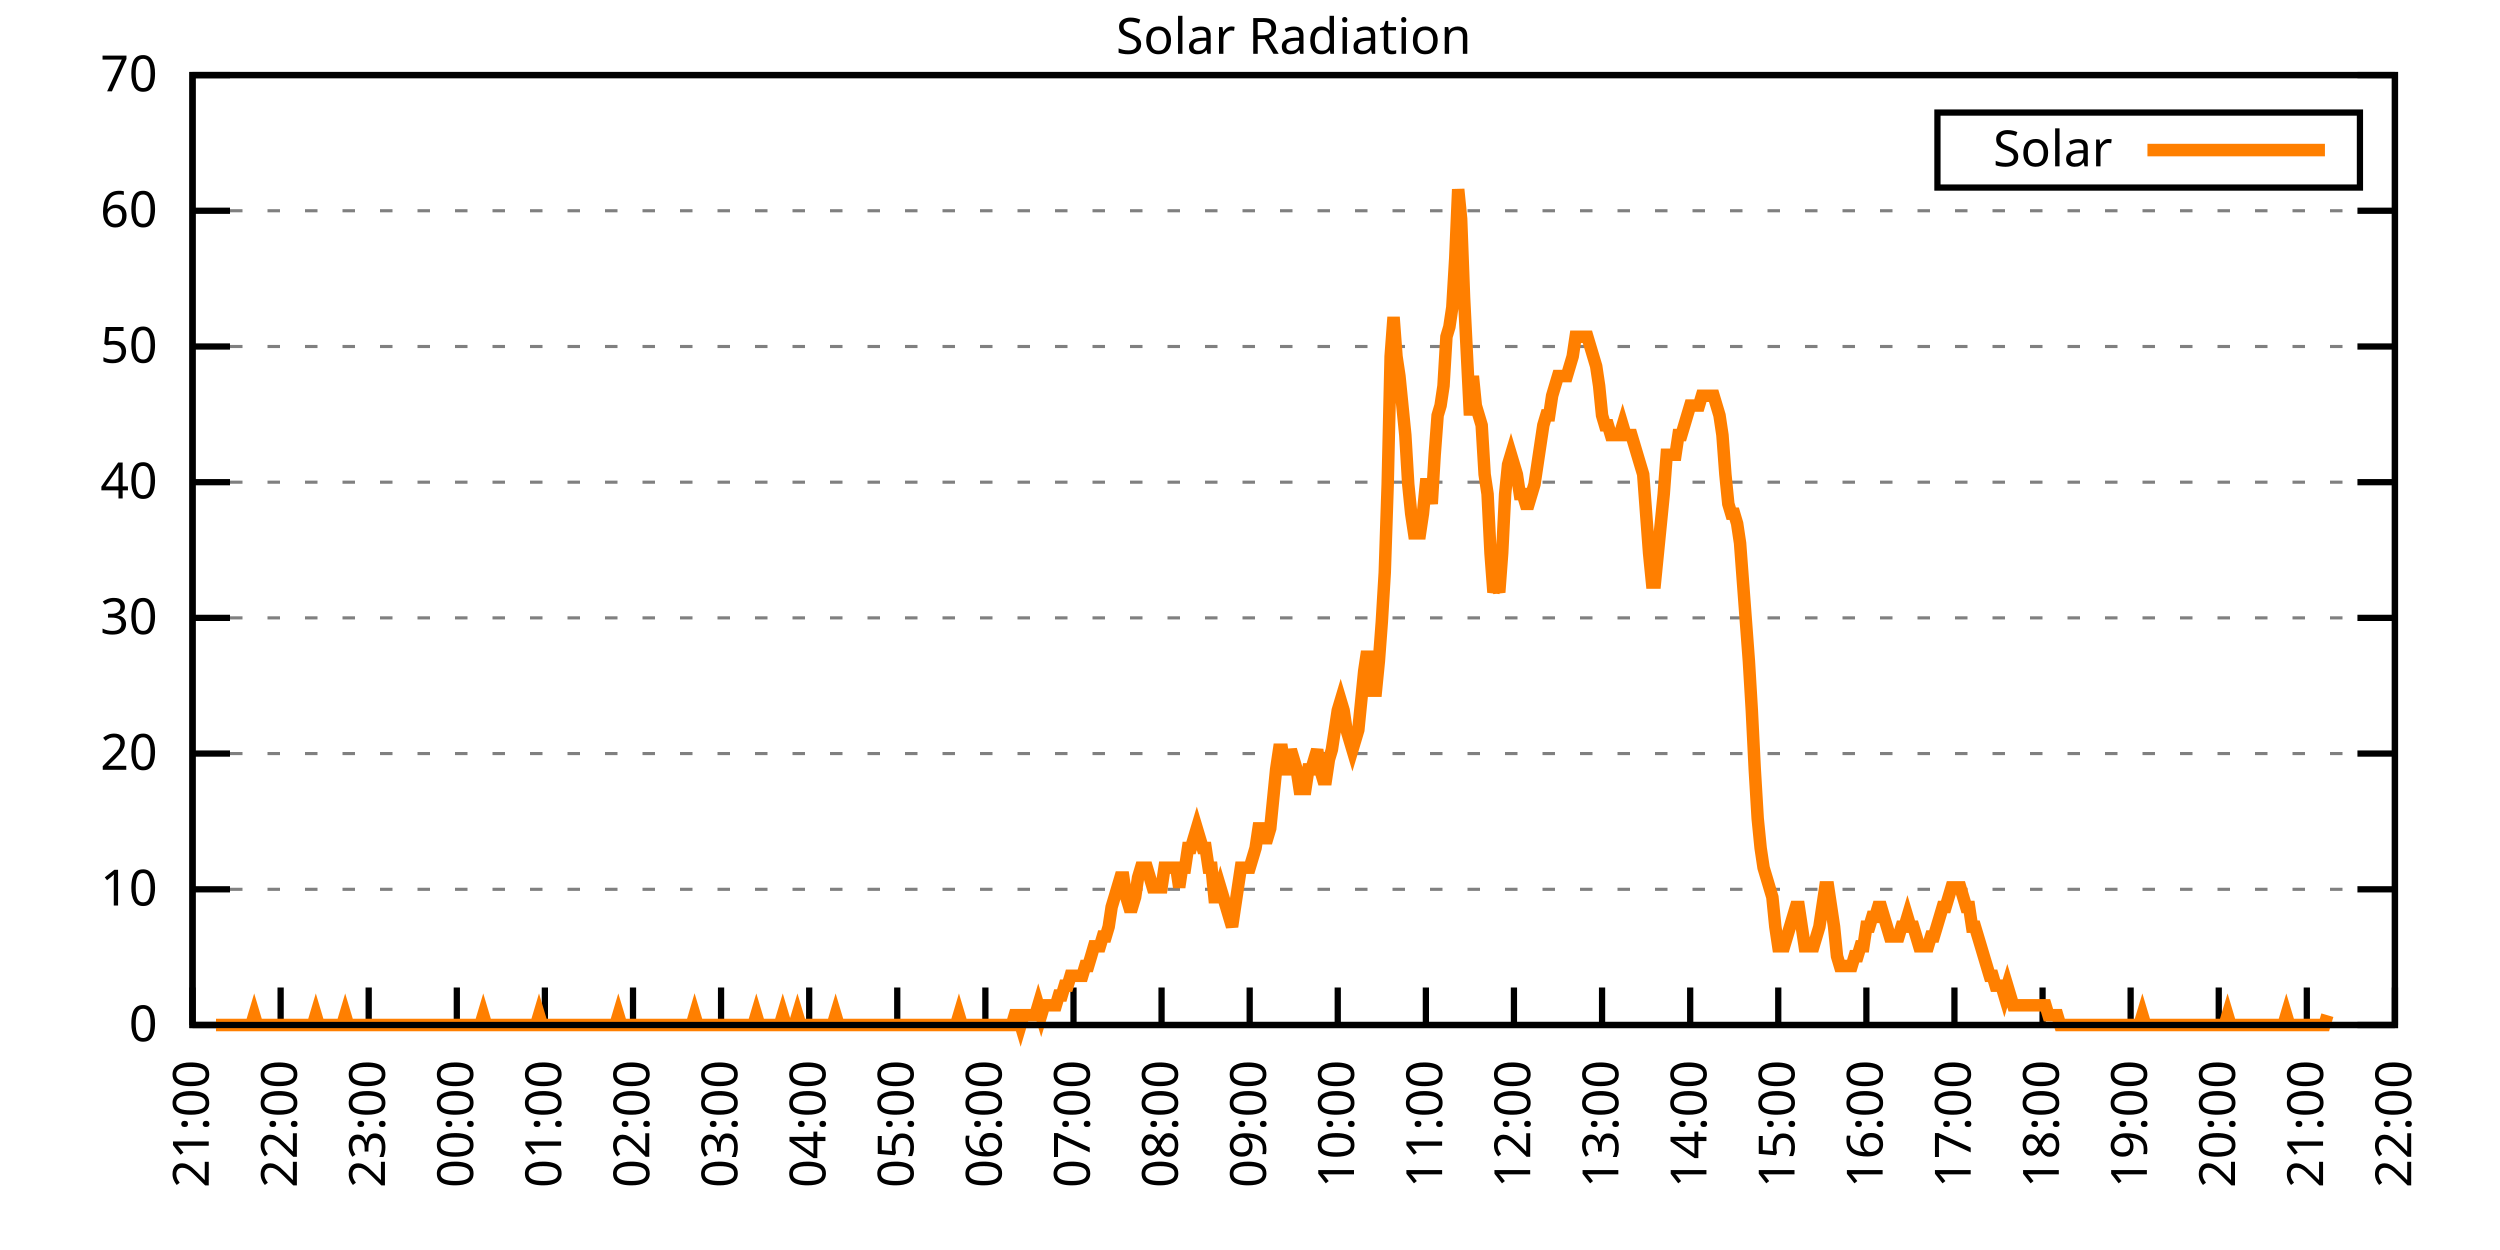
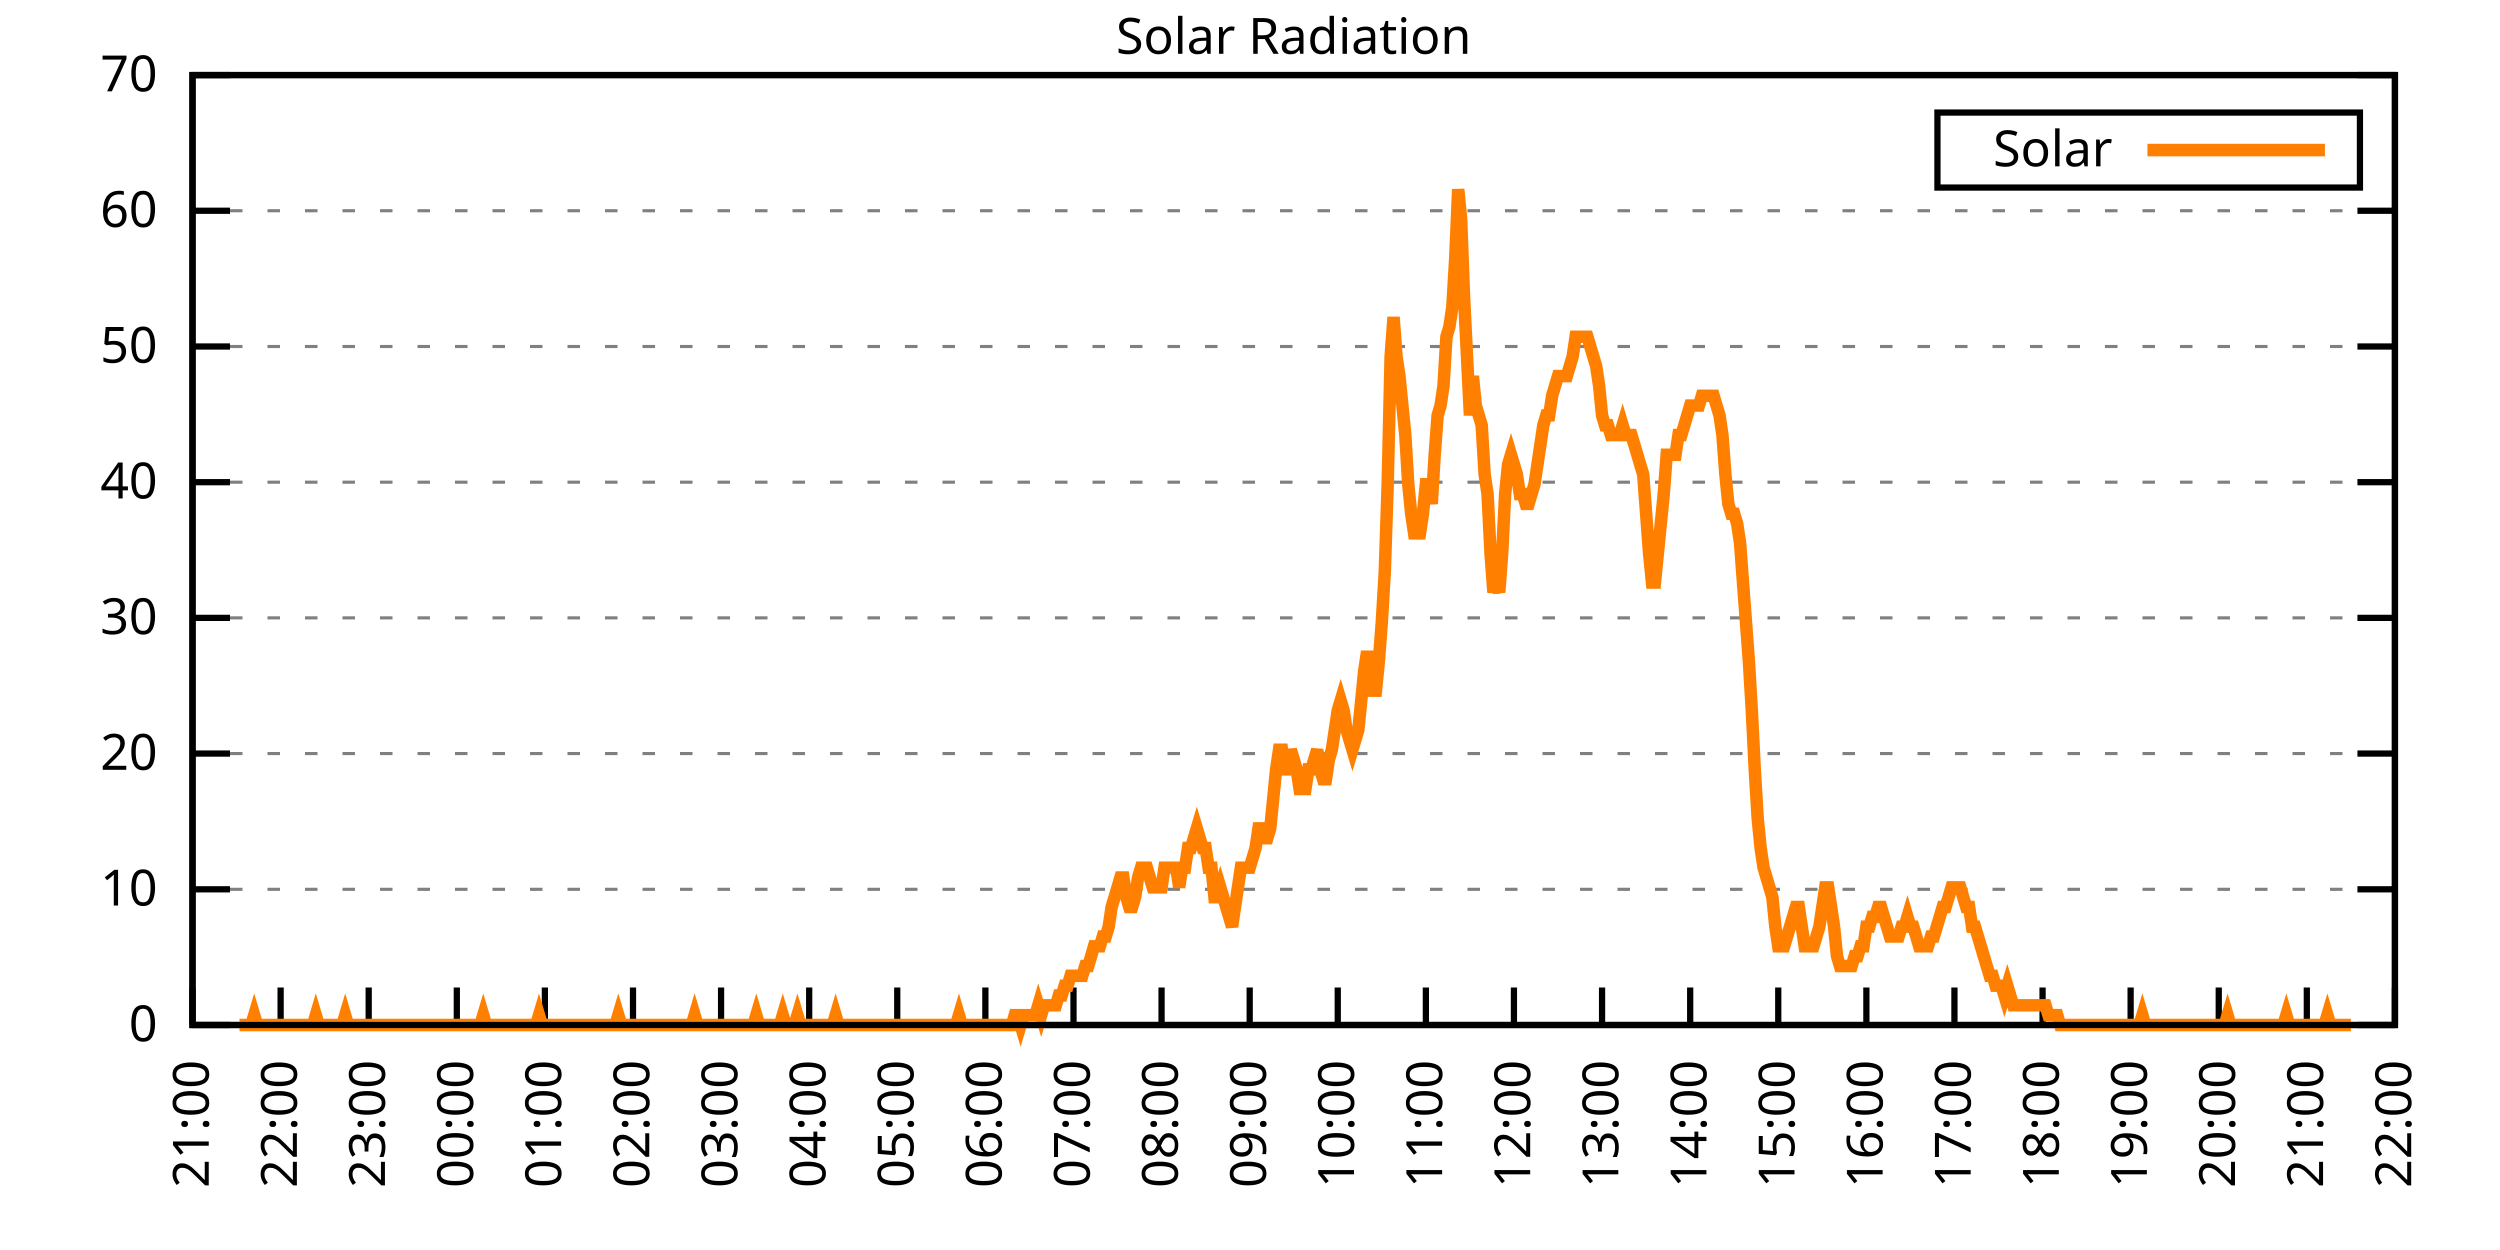
<svg xmlns="http://www.w3.org/2000/svg" xmlns:xlink="http://www.w3.org/1999/xlink" width="400" height="200" viewBox="0 0 400 200">
  <g id="gnuplot_canvas">
    <rect x="0" y="0" width="400" height="200" fill="none" />
    <defs>
      <circle id="gpDot" r="0.5" stroke-width="0.5" stroke="currentColor" />
      <path id="gpPt0" stroke-width="0.333" stroke="currentColor" d="M-1,0 h2 M0,-1 v2" />
      <path id="gpPt1" stroke-width="0.333" stroke="currentColor" d="M-1,-1 L1,1 M1,-1 L-1,1" />
      <path id="gpPt2" stroke-width="0.333" stroke="currentColor" d="M-1,0 L1,0 M0,-1 L0,1 M-1,-1 L1,1 M-1,1 L1,-1" />
      <rect id="gpPt3" stroke-width="0.333" stroke="currentColor" x="-1" y="-1" width="2" height="2" />
      <rect id="gpPt4" stroke-width="0.333" stroke="currentColor" fill="currentColor" x="-1" y="-1" width="2" height="2" />
      <circle id="gpPt5" stroke-width="0.333" stroke="currentColor" cx="0" cy="0" r="1" />
      <use xlink:href="#gpPt5" id="gpPt6" fill="currentColor" stroke="none" />
      <path id="gpPt7" stroke-width="0.333" stroke="currentColor" d="M0,-1.33 L-1.33,0.67 L1.33,0.67 z" />
      <use xlink:href="#gpPt7" id="gpPt8" fill="currentColor" stroke="none" />
      <use xlink:href="#gpPt7" id="gpPt9" stroke="currentColor" transform="rotate(180)" />
      <use xlink:href="#gpPt9" id="gpPt10" fill="currentColor" stroke="none" />
      <use xlink:href="#gpPt3" id="gpPt11" stroke="currentColor" transform="rotate(45)" />
      <use xlink:href="#gpPt11" id="gpPt12" fill="currentColor" stroke="none" />
      <path id="gpPt13" stroke-width="0.333" stroke="currentColor" d="M0,1.330 L1.265,0.411 L0.782,-1.067 L-0.782,-1.076 L-1.265,0.411 z" />
      <use xlink:href="#gpPt13" id="gpPt14" fill="currentColor" stroke="none" />
      <filter id="textbox" filterUnits="objectBoundingBox" x="0" y="0" height="1" width="1">
        <feFlood flood-color="white" flood-opacity="1" result="bgnd" />
        <feComposite in="SourceGraphic" in2="bgnd" operator="atop" />
      </filter>
      <filter id="greybox" filterUnits="objectBoundingBox" x="0" y="0" height="1" width="1">
        <feFlood flood-color="lightgrey" flood-opacity="1" result="grey" />
        <feComposite in="SourceGraphic" in2="grey" operator="atop" />
      </filter>
    </defs>
    <g fill="none" color="white" stroke="currentColor" stroke-width="1.00" stroke-linecap="butt" stroke-linejoin="miter">
</g>
    <g fill="none" color="black" stroke="currentColor" stroke-width="1.00" stroke-linecap="butt" stroke-linejoin="miter">
      <g stroke="none" shape-rendering="crispEdges">
        <polygon fill="rgb(255, 255, 255)" points="30.80,164.00 383.18,164.00 383.18,12.02 30.80,12.02 " />
      </g>
    </g>
    <g fill="none" color="black" stroke="currentColor" stroke-width="1.00" stroke-linecap="butt" stroke-linejoin="miter">
</g>
    <g fill="none" color="black" stroke="black" stroke-width="0.50" stroke-linecap="butt" stroke-linejoin="miter">
</g>
    <g fill="none" color="gray" stroke="currentColor" stroke-width="0.50" stroke-linecap="butt" stroke-linejoin="miter">
      <path stroke="gray" stroke-dasharray="2,4" class="gridline" d="M30.80,164.00 L383.19,164.00  " />
    </g>
    <g fill="none" color="gray" stroke="gray" stroke-width="1.00" stroke-linecap="butt" stroke-linejoin="miter">
</g>
    <g fill="none" color="black" stroke="currentColor" stroke-width="1.00" stroke-linecap="butt" stroke-linejoin="miter">
      <path stroke="black" d="M30.80,164.00 L36.80,164.00 M383.19,164.00 L377.19,164.00  " />
      <g transform="translate(25.20,166.60)" stroke="none" fill="black" font-family="Sans" font-size="8.00" text-anchor="end">
        <text>
          <tspan font-family="Sans"> 0</tspan>
        </text>
      </g>
    </g>
    <g fill="none" color="black" stroke="currentColor" stroke-width="1.00" stroke-linecap="butt" stroke-linejoin="miter">
</g>
    <g fill="none" color="black" stroke="black" stroke-width="0.50" stroke-linecap="butt" stroke-linejoin="miter">
</g>
    <g fill="none" color="gray" stroke="currentColor" stroke-width="0.50" stroke-linecap="butt" stroke-linejoin="miter">
      <path stroke="gray" stroke-dasharray="2,4" class="gridline" d="M30.80,142.29 L383.19,142.29  " />
    </g>
    <g fill="none" color="gray" stroke="gray" stroke-width="1.00" stroke-linecap="butt" stroke-linejoin="miter">
</g>
    <g fill="none" color="black" stroke="currentColor" stroke-width="1.00" stroke-linecap="butt" stroke-linejoin="miter">
      <path stroke="black" d="M30.80,142.29 L36.80,142.29 M383.19,142.29 L377.19,142.29  " />
      <g transform="translate(25.20,144.89)" stroke="none" fill="black" font-family="Sans" font-size="8.00" text-anchor="end">
        <text>
          <tspan font-family="Sans"> 10</tspan>
        </text>
      </g>
    </g>
    <g fill="none" color="black" stroke="currentColor" stroke-width="1.00" stroke-linecap="butt" stroke-linejoin="miter">
</g>
    <g fill="none" color="black" stroke="black" stroke-width="0.50" stroke-linecap="butt" stroke-linejoin="miter">
</g>
    <g fill="none" color="gray" stroke="currentColor" stroke-width="0.50" stroke-linecap="butt" stroke-linejoin="miter">
      <path stroke="gray" stroke-dasharray="2,4" class="gridline" d="M30.80,120.57 L383.19,120.57  " />
    </g>
    <g fill="none" color="gray" stroke="gray" stroke-width="1.00" stroke-linecap="butt" stroke-linejoin="miter">
</g>
    <g fill="none" color="black" stroke="currentColor" stroke-width="1.00" stroke-linecap="butt" stroke-linejoin="miter">
      <path stroke="black" d="M30.80,120.57 L36.80,120.57 M383.19,120.57 L377.19,120.57  " />
      <g transform="translate(25.20,123.17)" stroke="none" fill="black" font-family="Sans" font-size="8.00" text-anchor="end">
        <text>
          <tspan font-family="Sans"> 20</tspan>
        </text>
      </g>
    </g>
    <g fill="none" color="black" stroke="currentColor" stroke-width="1.00" stroke-linecap="butt" stroke-linejoin="miter">
</g>
    <g fill="none" color="black" stroke="black" stroke-width="0.50" stroke-linecap="butt" stroke-linejoin="miter">
</g>
    <g fill="none" color="gray" stroke="currentColor" stroke-width="0.50" stroke-linecap="butt" stroke-linejoin="miter">
      <path stroke="gray" stroke-dasharray="2,4" class="gridline" d="M30.80,98.86 L383.19,98.86  " />
    </g>
    <g fill="none" color="gray" stroke="gray" stroke-width="1.00" stroke-linecap="butt" stroke-linejoin="miter">
</g>
    <g fill="none" color="black" stroke="currentColor" stroke-width="1.00" stroke-linecap="butt" stroke-linejoin="miter">
      <path stroke="black" d="M30.80,98.86 L36.80,98.86 M383.19,98.86 L377.19,98.86  " />
      <g transform="translate(25.20,101.46)" stroke="none" fill="black" font-family="Sans" font-size="8.00" text-anchor="end">
        <text>
          <tspan font-family="Sans"> 30</tspan>
        </text>
      </g>
    </g>
    <g fill="none" color="black" stroke="currentColor" stroke-width="1.00" stroke-linecap="butt" stroke-linejoin="miter">
</g>
    <g fill="none" color="black" stroke="black" stroke-width="0.50" stroke-linecap="butt" stroke-linejoin="miter">
</g>
    <g fill="none" color="gray" stroke="currentColor" stroke-width="0.50" stroke-linecap="butt" stroke-linejoin="miter">
      <path stroke="gray" stroke-dasharray="2,4" class="gridline" d="M30.80,77.15 L383.19,77.15  " />
    </g>
    <g fill="none" color="gray" stroke="gray" stroke-width="1.00" stroke-linecap="butt" stroke-linejoin="miter">
</g>
    <g fill="none" color="black" stroke="currentColor" stroke-width="1.00" stroke-linecap="butt" stroke-linejoin="miter">
      <path stroke="black" d="M30.80,77.15 L36.80,77.15 M383.19,77.15 L377.19,77.15  " />
      <g transform="translate(25.20,79.75)" stroke="none" fill="black" font-family="Sans" font-size="8.00" text-anchor="end">
        <text>
          <tspan font-family="Sans"> 40</tspan>
        </text>
      </g>
    </g>
    <g fill="none" color="black" stroke="currentColor" stroke-width="1.00" stroke-linecap="butt" stroke-linejoin="miter">
</g>
    <g fill="none" color="black" stroke="black" stroke-width="0.50" stroke-linecap="butt" stroke-linejoin="miter">
</g>
    <g fill="none" color="gray" stroke="currentColor" stroke-width="0.50" stroke-linecap="butt" stroke-linejoin="miter">
      <path stroke="gray" stroke-dasharray="2,4" class="gridline" d="M30.80,55.44 L383.19,55.44  " />
    </g>
    <g fill="none" color="gray" stroke="gray" stroke-width="1.00" stroke-linecap="butt" stroke-linejoin="miter">
</g>
    <g fill="none" color="black" stroke="currentColor" stroke-width="1.00" stroke-linecap="butt" stroke-linejoin="miter">
      <path stroke="black" d="M30.80,55.44 L36.80,55.44 M383.19,55.44 L377.19,55.44  " />
      <g transform="translate(25.20,58.04)" stroke="none" fill="black" font-family="Sans" font-size="8.00" text-anchor="end">
        <text>
          <tspan font-family="Sans"> 50</tspan>
        </text>
      </g>
    </g>
    <g fill="none" color="black" stroke="currentColor" stroke-width="1.00" stroke-linecap="butt" stroke-linejoin="miter">
</g>
    <g fill="none" color="black" stroke="black" stroke-width="0.50" stroke-linecap="butt" stroke-linejoin="miter">
</g>
    <g fill="none" color="gray" stroke="currentColor" stroke-width="0.50" stroke-linecap="butt" stroke-linejoin="miter">
      <path stroke="gray" stroke-dasharray="2,4" class="gridline" d="M30.80,33.72 L383.19,33.72  " />
    </g>
    <g fill="none" color="gray" stroke="gray" stroke-width="1.00" stroke-linecap="butt" stroke-linejoin="miter">
</g>
    <g fill="none" color="black" stroke="currentColor" stroke-width="1.00" stroke-linecap="butt" stroke-linejoin="miter">
      <path stroke="black" d="M30.80,33.72 L36.80,33.72 M383.19,33.72 L377.19,33.72  " />
      <g transform="translate(25.20,36.32)" stroke="none" fill="black" font-family="Sans" font-size="8.00" text-anchor="end">
        <text>
          <tspan font-family="Sans"> 60</tspan>
        </text>
      </g>
    </g>
    <g fill="none" color="black" stroke="currentColor" stroke-width="1.00" stroke-linecap="butt" stroke-linejoin="miter">
</g>
    <g fill="none" color="black" stroke="black" stroke-width="0.50" stroke-linecap="butt" stroke-linejoin="miter">
</g>
    <g fill="none" color="gray" stroke="currentColor" stroke-width="0.50" stroke-linecap="butt" stroke-linejoin="miter">
      <path stroke="gray" stroke-dasharray="2,4" class="gridline" d="M30.80,12.01 L383.19,12.01  " />
    </g>
    <g fill="none" color="gray" stroke="gray" stroke-width="1.00" stroke-linecap="butt" stroke-linejoin="miter">
</g>
    <g fill="none" color="black" stroke="currentColor" stroke-width="1.00" stroke-linecap="butt" stroke-linejoin="miter">
      <path stroke="black" d="M30.80,12.01 L36.80,12.01 M383.19,12.01 L377.19,12.01  " />
      <g transform="translate(25.20,14.61)" stroke="none" fill="black" font-family="Sans" font-size="8.00" text-anchor="end">
        <text>
          <tspan font-family="Sans"> 70</tspan>
        </text>
      </g>
    </g>
    <g fill="none" color="black" stroke="currentColor" stroke-width="1.00" stroke-linecap="butt" stroke-linejoin="miter">
      <path stroke="black" d="M30.80,164.00 L30.80,158.00  " />
      <g transform="translate(33.40,169.60) rotate(270.00)" stroke="none" fill="black" font-family="Sans" font-size="8.00" text-anchor="end">
        <text>
          <tspan font-family="Sans">21:00</tspan>
        </text>
      </g>
    </g>
    <g fill="none" color="black" stroke="currentColor" stroke-width="1.00" stroke-linecap="butt" stroke-linejoin="miter">
      <path stroke="black" d="M44.90,164.00 L44.90,158.00  " />
      <g transform="translate(47.50,169.60) rotate(270.00)" stroke="none" fill="black" font-family="Sans" font-size="8.00" text-anchor="end">
        <text>
          <tspan font-family="Sans">22:00</tspan>
        </text>
      </g>
    </g>
    <g fill="none" color="black" stroke="currentColor" stroke-width="1.00" stroke-linecap="butt" stroke-linejoin="miter">
      <path stroke="black" d="M58.99,164.00 L58.99,158.00  " />
      <g transform="translate(61.59,169.60) rotate(270.00)" stroke="none" fill="black" font-family="Sans" font-size="8.00" text-anchor="end">
        <text>
          <tspan font-family="Sans">23:00</tspan>
        </text>
      </g>
    </g>
    <g fill="none" color="black" stroke="currentColor" stroke-width="1.00" stroke-linecap="butt" stroke-linejoin="miter">
      <path stroke="black" d="M73.09,164.00 L73.09,158.00  " />
      <g transform="translate(75.69,169.60) rotate(270.00)" stroke="none" fill="black" font-family="Sans" font-size="8.00" text-anchor="end">
        <text>
          <tspan font-family="Sans">00:00</tspan>
        </text>
      </g>
    </g>
    <g fill="none" color="black" stroke="currentColor" stroke-width="1.00" stroke-linecap="butt" stroke-linejoin="miter">
      <path stroke="black" d="M87.18,164.00 L87.18,158.00  " />
      <g transform="translate(89.78,169.60) rotate(270.00)" stroke="none" fill="black" font-family="Sans" font-size="8.00" text-anchor="end">
        <text>
          <tspan font-family="Sans">01:00</tspan>
        </text>
      </g>
    </g>
    <g fill="none" color="black" stroke="currentColor" stroke-width="1.00" stroke-linecap="butt" stroke-linejoin="miter">
      <path stroke="black" d="M101.28,164.00 L101.28,158.00  " />
      <g transform="translate(103.88,169.60) rotate(270.00)" stroke="none" fill="black" font-family="Sans" font-size="8.00" text-anchor="end">
        <text>
          <tspan font-family="Sans">02:00</tspan>
        </text>
      </g>
    </g>
    <g fill="none" color="black" stroke="currentColor" stroke-width="1.00" stroke-linecap="butt" stroke-linejoin="miter">
      <path stroke="black" d="M115.37,164.00 L115.37,158.00  " />
      <g transform="translate(117.97,169.60) rotate(270.00)" stroke="none" fill="black" font-family="Sans" font-size="8.00" text-anchor="end">
        <text>
          <tspan font-family="Sans">03:00</tspan>
        </text>
      </g>
    </g>
    <g fill="none" color="black" stroke="currentColor" stroke-width="1.00" stroke-linecap="butt" stroke-linejoin="miter">
      <path stroke="black" d="M129.47,164.00 L129.47,158.00  " />
      <g transform="translate(132.07,169.60) rotate(270.00)" stroke="none" fill="black" font-family="Sans" font-size="8.00" text-anchor="end">
        <text>
          <tspan font-family="Sans">04:00</tspan>
        </text>
      </g>
    </g>
    <g fill="none" color="black" stroke="currentColor" stroke-width="1.00" stroke-linecap="butt" stroke-linejoin="miter">
      <path stroke="black" d="M143.56,164.00 L143.56,158.00  " />
      <g transform="translate(146.16,169.60) rotate(270.00)" stroke="none" fill="black" font-family="Sans" font-size="8.00" text-anchor="end">
        <text>
          <tspan font-family="Sans">05:00</tspan>
        </text>
      </g>
    </g>
    <g fill="none" color="black" stroke="currentColor" stroke-width="1.00" stroke-linecap="butt" stroke-linejoin="miter">
      <path stroke="black" d="M157.66,164.00 L157.66,158.00  " />
      <g transform="translate(160.26,169.60) rotate(270.00)" stroke="none" fill="black" font-family="Sans" font-size="8.00" text-anchor="end">
        <text>
          <tspan font-family="Sans">06:00</tspan>
        </text>
      </g>
    </g>
    <g fill="none" color="black" stroke="currentColor" stroke-width="1.00" stroke-linecap="butt" stroke-linejoin="miter">
      <path stroke="black" d="M171.76,164.00 L171.76,158.00  " />
      <g transform="translate(174.36,169.60) rotate(270.00)" stroke="none" fill="black" font-family="Sans" font-size="8.00" text-anchor="end">
        <text>
          <tspan font-family="Sans">07:00</tspan>
        </text>
      </g>
    </g>
    <g fill="none" color="black" stroke="currentColor" stroke-width="1.00" stroke-linecap="butt" stroke-linejoin="miter">
      <path stroke="black" d="M185.85,164.00 L185.85,158.00  " />
      <g transform="translate(188.45,169.60) rotate(270.00)" stroke="none" fill="black" font-family="Sans" font-size="8.00" text-anchor="end">
        <text>
          <tspan font-family="Sans">08:00</tspan>
        </text>
      </g>
    </g>
    <g fill="none" color="black" stroke="currentColor" stroke-width="1.00" stroke-linecap="butt" stroke-linejoin="miter">
      <path stroke="black" d="M199.95,164.00 L199.95,158.00  " />
      <g transform="translate(202.55,169.60) rotate(270.00)" stroke="none" fill="black" font-family="Sans" font-size="8.00" text-anchor="end">
        <text>
          <tspan font-family="Sans">09:00</tspan>
        </text>
      </g>
    </g>
    <g fill="none" color="black" stroke="currentColor" stroke-width="1.00" stroke-linecap="butt" stroke-linejoin="miter">
      <path stroke="black" d="M214.04,164.00 L214.04,158.00  " />
      <g transform="translate(216.64,169.60) rotate(270.00)" stroke="none" fill="black" font-family="Sans" font-size="8.00" text-anchor="end">
        <text>
          <tspan font-family="Sans">10:00</tspan>
        </text>
      </g>
    </g>
    <g fill="none" color="black" stroke="currentColor" stroke-width="1.00" stroke-linecap="butt" stroke-linejoin="miter">
      <path stroke="black" d="M228.14,164.00 L228.14,158.00  " />
      <g transform="translate(230.74,169.60) rotate(270.00)" stroke="none" fill="black" font-family="Sans" font-size="8.00" text-anchor="end">
        <text>
          <tspan font-family="Sans">11:00</tspan>
        </text>
      </g>
    </g>
    <g fill="none" color="black" stroke="currentColor" stroke-width="1.00" stroke-linecap="butt" stroke-linejoin="miter">
      <path stroke="black" d="M242.23,164.00 L242.23,158.00  " />
      <g transform="translate(244.83,169.60) rotate(270.00)" stroke="none" fill="black" font-family="Sans" font-size="8.00" text-anchor="end">
        <text>
          <tspan font-family="Sans">12:00</tspan>
        </text>
      </g>
    </g>
    <g fill="none" color="black" stroke="currentColor" stroke-width="1.00" stroke-linecap="butt" stroke-linejoin="miter">
      <path stroke="black" d="M256.33,164.00 L256.33,158.00  " />
      <g transform="translate(258.93,169.60) rotate(270.00)" stroke="none" fill="black" font-family="Sans" font-size="8.00" text-anchor="end">
        <text>
          <tspan font-family="Sans">13:00</tspan>
        </text>
      </g>
    </g>
    <g fill="none" color="black" stroke="currentColor" stroke-width="1.00" stroke-linecap="butt" stroke-linejoin="miter">
      <path stroke="black" d="M270.43,164.00 L270.43,158.00  " />
      <g transform="translate(273.03,169.60) rotate(270.00)" stroke="none" fill="black" font-family="Sans" font-size="8.00" text-anchor="end">
        <text>
          <tspan font-family="Sans">14:00</tspan>
        </text>
      </g>
    </g>
    <g fill="none" color="black" stroke="currentColor" stroke-width="1.00" stroke-linecap="butt" stroke-linejoin="miter">
      <path stroke="black" d="M284.52,164.00 L284.52,158.00  " />
      <g transform="translate(287.12,169.60) rotate(270.00)" stroke="none" fill="black" font-family="Sans" font-size="8.00" text-anchor="end">
        <text>
          <tspan font-family="Sans">15:00</tspan>
        </text>
      </g>
    </g>
    <g fill="none" color="black" stroke="currentColor" stroke-width="1.00" stroke-linecap="butt" stroke-linejoin="miter">
      <path stroke="black" d="M298.62,164.00 L298.62,158.00  " />
      <g transform="translate(301.22,169.60) rotate(270.00)" stroke="none" fill="black" font-family="Sans" font-size="8.00" text-anchor="end">
        <text>
          <tspan font-family="Sans">16:00</tspan>
        </text>
      </g>
    </g>
    <g fill="none" color="black" stroke="currentColor" stroke-width="1.00" stroke-linecap="butt" stroke-linejoin="miter">
      <path stroke="black" d="M312.71,164.00 L312.71,158.00  " />
      <g transform="translate(315.31,169.60) rotate(270.00)" stroke="none" fill="black" font-family="Sans" font-size="8.00" text-anchor="end">
        <text>
          <tspan font-family="Sans">17:00</tspan>
        </text>
      </g>
    </g>
    <g fill="none" color="black" stroke="currentColor" stroke-width="1.00" stroke-linecap="butt" stroke-linejoin="miter">
      <path stroke="black" d="M326.81,164.00 L326.81,158.00  " />
      <g transform="translate(329.41,169.60) rotate(270.00)" stroke="none" fill="black" font-family="Sans" font-size="8.00" text-anchor="end">
        <text>
          <tspan font-family="Sans">18:00</tspan>
        </text>
      </g>
    </g>
    <g fill="none" color="black" stroke="currentColor" stroke-width="1.00" stroke-linecap="butt" stroke-linejoin="miter">
      <path stroke="black" d="M340.90,164.00 L340.90,158.00  " />
      <g transform="translate(343.50,169.60) rotate(270.00)" stroke="none" fill="black" font-family="Sans" font-size="8.00" text-anchor="end">
        <text>
          <tspan font-family="Sans">19:00</tspan>
        </text>
      </g>
    </g>
    <g fill="none" color="black" stroke="currentColor" stroke-width="1.00" stroke-linecap="butt" stroke-linejoin="miter">
      <path stroke="black" d="M355.00,164.00 L355.00,158.00  " />
      <g transform="translate(357.60,169.60) rotate(270.00)" stroke="none" fill="black" font-family="Sans" font-size="8.00" text-anchor="end">
        <text>
          <tspan font-family="Sans">20:00</tspan>
        </text>
      </g>
    </g>
    <g fill="none" color="black" stroke="currentColor" stroke-width="1.00" stroke-linecap="butt" stroke-linejoin="miter">
      <path stroke="black" d="M369.09,164.00 L369.09,158.00  " />
      <g transform="translate(371.69,169.60) rotate(270.00)" stroke="none" fill="black" font-family="Sans" font-size="8.00" text-anchor="end">
        <text>
          <tspan font-family="Sans">21:00</tspan>
        </text>
      </g>
    </g>
    <g fill="none" color="black" stroke="currentColor" stroke-width="1.00" stroke-linecap="butt" stroke-linejoin="miter">
      <path stroke="black" d="M383.19,164.00 L383.19,158.00  " />
      <g transform="translate(385.79,169.60) rotate(270.00)" stroke="none" fill="black" font-family="Sans" font-size="8.00" text-anchor="end">
        <text>
          <tspan font-family="Sans">22:00</tspan>
        </text>
      </g>
    </g>
    <g fill="none" color="black" stroke="currentColor" stroke-width="1.00" stroke-linecap="butt" stroke-linejoin="miter">
</g>
    <g fill="none" color="black" stroke="currentColor" stroke-width="1.00" stroke-linecap="butt" stroke-linejoin="miter">
      <path stroke="black" d="M30.80,12.01 L30.80,164.00 L383.19,164.00 L383.19,12.01 L30.80,12.01 Z  " />
    </g>
    <g fill="none" color="black" stroke="currentColor" stroke-width="1.00" stroke-linecap="butt" stroke-linejoin="miter">
</g>
    <g fill="none" color="black" stroke="currentColor" stroke-width="1.00" stroke-linecap="butt" stroke-linejoin="miter">
      <path stroke="black" d="M309.99,30.01 L309.99,18.01 L377.59,18.01 L377.59,30.01 L309.99,30.01 Z  " />
    </g>
    <g id="Solar_Radiation_plot_1">
      <g fill="none" color="white" stroke="black" stroke-width="2.00" stroke-linecap="butt" stroke-linejoin="miter">
</g>
      <g fill="none" color="black" stroke="currentColor" stroke-width="2.00" stroke-linecap="butt" stroke-linejoin="miter">
        <g transform="translate(337.99,26.61)" stroke="none" fill="black" font-family="Sans" font-size="8.00" text-anchor="end">
          <text>
            <tspan font-family="Sans">Solar</tspan>
          </text>
        </g>
      </g>
      <g fill="none" color="black" stroke="currentColor" stroke-width="2.00" stroke-linecap="butt" stroke-linejoin="miter">
-         <path stroke="rgb(255, 127,   0)" d="M343.59,24.01 L371.99,24.01 M34.56,164.00 L35.03,164.00 L35.50,164.00 L35.97,164.00 L36.44,164.00 L36.91,164.00   L37.38,164.00 L37.85,164.00 L38.32,164.00 L38.79,164.00 L39.26,164.00 L39.73,164.00 L40.20,164.00 L40.67,162.43   L41.14,164.00 L41.61,164.00 L42.08,164.00 L42.55,164.00 L43.02,164.00 L43.49,164.00 L43.96,164.00 L44.43,164.00   L44.90,164.00 L45.37,164.00 L45.84,164.00 L46.31,164.00 L46.78,164.00 L47.24,164.00 L47.71,164.00 L48.18,164.00   L48.65,164.00 L49.12,164.00 L49.59,164.00 L50.06,164.00 L50.53,162.43 L51.00,164.00 L51.47,164.00 L51.94,164.00   L52.41,164.00 L52.88,164.00 L53.35,164.00 L53.82,164.00 L54.29,164.00 L54.76,164.00 L55.23,162.43 L55.70,164.00   L56.17,164.00 L56.64,164.00 L57.11,164.00 L57.58,164.00 L58.05,164.00 L58.52,164.00 L58.99,164.00 L59.46,164.00   L59.93,164.00 L60.40,164.00 L60.87,164.00 L61.34,164.00 L61.81,164.00 L62.28,164.00 L62.75,164.00 L63.22,164.00   L63.69,164.00 L64.16,164.00 L64.63,164.00 L65.10,164.00 L65.57,164.00 L66.04,164.00 L66.51,164.00 L66.98,164.00   L67.45,164.00 L67.92,164.00 L68.39,164.00 L68.86,164.00 L69.33,164.00 L69.80,164.00 L70.27,164.00 L70.74,164.00   L71.21,164.00 L71.68,164.00 L72.15,164.00 L72.62,164.00 L73.09,164.00 L73.56,164.00 L74.03,164.00 L74.50,164.00   L74.97,164.00 L75.44,164.00 L75.91,164.00 L76.38,164.00 L76.85,164.00 L77.32,162.43 L77.79,164.00 L78.26,164.00   L78.73,164.00 L79.19,164.00 L79.66,164.00 L80.13,164.00 L80.60,164.00 L81.07,164.00 L81.54,164.00 L82.01,164.00   L82.48,164.00 L82.95,164.00 L83.42,164.00 L83.89,164.00 L84.36,164.00 L84.83,164.00 L85.30,164.00 L85.77,164.00   L86.24,162.43 L86.71,164.00 L87.18,164.00 L87.65,164.00 L88.12,164.00 L88.59,164.00 L89.06,164.00 L89.53,164.00   L90.00,164.00 L90.47,164.00 L90.94,164.00 L91.41,164.00 L91.88,164.00 L92.35,164.00 L92.82,164.00 L93.29,164.00   L93.76,164.00 L94.23,164.00 L94.70,164.00 L95.17,164.00 L95.64,164.00 L96.11,164.00 L96.58,164.00 L97.05,164.00   L97.52,164.00 L97.99,164.00 L98.46,164.00 L98.93,162.43 L99.40,164.00 L99.87,164.00 L100.34,164.00 L100.81,164.00   L101.28,164.00 L101.75,164.00 L102.22,164.00 L102.69,164.00 L103.16,164.00 L103.63,164.00 L104.10,164.00 L104.57,164.00   L105.04,164.00 L105.51,164.00 L105.98,164.00 L106.45,164.00 L106.92,164.00 L107.39,164.00 L107.86,164.00 L108.33,164.00   L108.80,164.00 L109.27,164.00 L109.74,164.00 L110.21,164.00 L110.68,164.00 L111.14,162.43 L111.61,164.00 L112.08,164.00   L112.55,164.00 L113.02,164.00 L113.49,164.00 L113.96,164.00 L114.43,164.00 L114.90,164.00 L115.37,164.00 L115.84,164.00   L116.31,164.00 L116.78,164.00 L117.25,164.00 L117.72,164.00 L118.19,164.00 L118.66,164.00 L119.13,164.00 L119.60,164.00   L120.07,164.00 L120.54,164.00 L121.01,162.43 L121.48,164.00 L121.95,164.00 L122.42,164.00 L122.89,164.00 L123.36,164.00   L123.83,164.00 L124.30,164.00 L124.77,164.00 L125.24,162.43 L125.71,164.00 L126.18,164.00 L126.65,164.00 L127.12,164.00   L127.59,162.43 L128.06,164.00 L128.53,164.00 L129.00,164.00 L129.47,164.00 L129.94,164.00 L130.41,164.00 L130.88,164.00   L131.35,164.00 L131.82,164.00 L132.29,164.00 L132.76,164.00 L133.23,164.00 L133.70,162.43 L134.17,164.00 L134.64,164.00   L135.11,164.00 L135.58,164.00 L136.05,164.00 L136.52,164.00 L136.99,164.00 L137.46,164.00 L137.93,164.00 L138.40,164.00   L138.87,164.00 L139.34,164.00 L139.81,164.00 L140.28,164.00 L140.75,164.00 L141.22,164.00 L141.69,164.00 L142.16,164.00   L142.63,164.00 L143.09,164.00 L143.56,164.00 L144.03,164.00 L144.50,164.00 L144.97,164.00 L145.44,164.00 L145.91,164.00   L146.38,164.00 L146.85,164.00 L147.32,164.00 L147.79,164.00 L148.26,164.00 L148.73,164.00 L149.20,164.00 L149.67,164.00   L150.14,164.00 L150.61,164.00 L151.08,164.00 L151.55,164.00 L152.02,164.00 L152.49,164.00 L152.96,164.00 L153.43,162.43   L153.90,164.00 L154.37,164.00 L154.84,164.00 L155.31,164.00 L155.78,164.00 L156.25,164.00 L156.72,164.00 L157.19,164.00   L157.66,164.00 L158.13,164.00 L158.60,164.00 L159.07,164.00 L159.54,164.00 L160.01,164.00 L160.48,164.00 L160.95,164.00   L161.42,164.00 L161.89,164.00 L162.36,162.43 L162.83,162.43 L163.30,164.00 L163.77,162.43 L164.24,162.43 L164.71,162.43   L165.18,162.43 L165.65,162.43 L166.12,160.85 L166.59,162.43 L167.06,160.85 L167.53,160.85 L168.00,160.85 L168.47,160.85   L168.94,160.85 L169.41,159.28 L169.88,159.28 L170.35,157.71 L170.82,157.71 L171.29,156.13 L171.76,156.13 L172.23,156.13   L172.70,156.13 L173.17,156.13 L173.64,154.56 L174.11,154.56 L174.58,152.99 L175.04,151.41 L175.51,151.41 L175.98,151.41   L176.45,149.84 L176.92,149.84 L177.39,148.27 L177.86,145.12 L178.33,143.55 L178.80,141.98 L179.27,140.40 L179.74,140.40   L180.21,143.55 L180.68,145.12 L181.15,145.12 L181.62,143.55 L182.09,140.40 L182.56,138.83 L183.03,138.83 L183.50,138.83   L183.97,140.40 L184.44,141.98 L184.91,141.98 L185.38,141.98 L185.85,141.98 L186.32,138.83 L186.79,138.83 L187.26,138.83   L187.73,138.83 L188.20,138.83 L188.67,141.98 L189.14,138.83 L189.61,138.83 L190.08,135.68 L190.55,135.68 L191.02,134.11   L191.49,132.54 L191.96,134.11 L192.43,135.68 L192.90,135.68 L193.37,138.83 L193.84,138.83 L194.31,143.55 L194.78,143.55   L195.25,141.98 L195.72,143.55 L196.19,145.12 L196.66,146.70 L197.13,148.27 L197.60,145.12 L198.07,141.98 L198.54,138.83   L199.01,138.83 L199.48,138.83 L199.95,138.83 L200.42,137.26 L200.89,135.68 L201.36,132.54 L201.83,132.54 L202.30,134.11   L202.77,134.11 L203.24,132.54 L203.71,127.82 L204.18,123.10 L204.65,119.95 L205.12,119.95 L205.59,123.10 L206.06,123.10   L206.53,119.95 L207.00,121.52 L207.46,123.10 L207.93,126.24 L208.40,126.24 L208.87,126.24 L209.34,123.10 L209.81,123.10   L210.28,121.52 L210.75,119.95 L211.22,123.10 L211.69,124.67 L212.16,124.67 L212.63,121.52 L213.10,119.95 L213.57,116.80   L214.04,113.66 L214.51,112.09 L214.98,113.66 L215.45,116.80 L215.92,118.38 L216.39,119.95 L216.86,118.38 L217.33,116.80   L217.80,112.09 L218.27,107.37 L218.74,104.22 L219.21,107.37 L219.68,110.51 L220.15,110.51 L220.62,105.79 L221.09,99.50   L221.56,91.63 L222.03,77.48 L222.50,57.02 L222.97,50.73 L223.44,57.02 L223.91,60.17 L224.38,64.89 L224.85,69.61   L225.32,77.48 L225.79,82.19 L226.26,85.34 L226.73,85.34 L227.20,85.34 L227.67,82.19 L228.14,77.48 L228.61,77.48   L229.08,80.62 L229.55,72.76 L230.02,66.46 L230.49,64.89 L230.96,61.74 L231.43,53.88 L231.90,52.30 L232.37,49.16   L232.84,41.29 L233.31,30.28 L233.78,35.00 L234.25,47.58 L234.72,57.02 L235.19,66.46 L235.66,60.17 L236.13,64.89   L236.60,66.46 L237.07,68.04 L237.54,75.90 L238.01,79.05 L238.48,88.49 L238.95,94.78 L239.41,93.21 L239.88,94.78   L240.35,88.49 L240.82,79.05 L241.29,74.33 L241.76,72.76 L242.23,74.33 L242.70,75.90 L243.17,79.05 L243.64,79.05   L244.11,80.62 L244.58,80.62 L245.05,79.05 L245.52,77.48 L245.99,74.33 L246.46,71.18 L246.93,68.04 L247.40,66.46   L247.87,66.46 L248.34,63.32 L248.81,61.74 L249.28,60.17 L249.75,60.17 L250.22,60.17 L250.69,60.17 L251.16,58.60   L251.63,57.02 L252.10,53.88 L252.57,53.88 L253.04,53.88 L253.51,53.88 L253.98,53.88 L254.45,55.45 L254.92,57.02   L255.39,58.60 L255.86,61.74 L256.33,66.46 L256.80,68.04 L257.27,68.04 L257.74,69.61 L258.21,69.61 L258.68,69.61   L259.15,69.61 L259.62,68.04 L260.09,69.61 L260.56,69.61 L261.03,69.61 L261.50,71.18 L261.97,72.76 L262.44,74.33   L262.91,75.90 L263.38,82.19 L263.85,88.49 L264.32,93.21 L264.79,93.21 L265.26,88.49 L265.73,83.77 L266.20,79.05   L266.67,72.76 L267.14,72.76 L267.61,72.76 L268.08,72.76 L268.55,69.61 L269.02,69.61 L269.49,68.04 L269.96,66.46   L270.43,64.89 L270.90,64.89 L271.36,64.89 L271.83,64.89 L272.30,63.32 L272.77,63.32 L273.24,63.32 L273.71,63.32   L274.18,63.32 L274.65,64.89 L275.12,66.46 L275.59,69.61 L276.06,75.90 L276.53,80.62 L277.00,82.19 L277.47,82.19   L277.94,83.77 L278.41,86.91 L278.88,93.21 L279.35,99.50 L279.82,105.79 L280.29,113.66 L280.76,123.10 L281.23,130.96   L281.70,135.68 L282.17,138.83 L282.64,140.40 L283.11,141.98 L283.58,143.55 L284.05,148.27 L284.52,151.41 L284.99,151.41   L285.46,151.41 L285.93,149.84 L286.40,148.27 L286.87,146.70 L287.34,145.12 L287.81,145.12 L288.28,148.27 L288.75,151.41   L289.22,151.41 L289.69,151.41 L290.16,151.41 L290.63,149.84 L291.10,148.27 L291.57,145.12 L292.04,141.98 L292.51,141.98   L292.98,145.12 L293.45,148.27 L293.92,152.99 L294.39,154.56 L294.86,154.56 L295.33,154.56 L295.80,154.56 L296.27,154.56   L296.74,152.99 L297.21,152.99 L297.68,151.41 L298.15,151.41 L298.62,148.27 L299.09,148.27 L299.56,146.70 L300.03,146.70   L300.50,145.12 L300.97,145.12 L301.44,146.70 L301.91,148.27 L302.38,149.84 L302.85,149.84 L303.31,149.84 L303.78,149.84   L304.25,148.27 L304.72,148.27 L305.19,146.70 L305.66,148.27 L306.13,148.27 L306.60,149.84 L307.07,151.41 L307.54,151.41   L308.01,151.41 L308.48,151.41 L308.95,149.84 L309.42,149.84 L309.89,148.27 L310.36,146.70 L310.83,145.12 L311.30,145.12   L311.77,143.55 L312.24,141.98 L312.71,141.98 L313.18,141.98 L313.65,141.98 L314.12,143.55 L314.59,145.12 L315.06,145.12   L315.53,148.27 L316.00,148.27 L316.47,149.84 L316.94,151.41 L317.41,152.99 L317.88,154.56 L318.35,156.13 L318.82,156.13   L319.29,157.71 L319.76,157.71 L320.23,157.71 L320.70,159.28 L321.17,157.71 L321.64,159.28 L322.11,160.85 L322.58,160.85   L323.05,160.85 L323.52,160.85 L323.99,160.85 L324.46,160.85 L324.93,160.85 L325.40,160.85 L325.87,160.85 L326.34,160.85   L326.81,160.85 L327.28,160.85 L327.75,162.43 L328.22,162.43 L328.69,162.43 L329.16,162.43 L329.63,164.00 L330.10,164.00   L330.57,164.00 L331.04,164.00 L331.51,164.00 L331.98,164.00 L332.45,164.00 L332.92,164.00 L333.39,164.00 L333.86,164.00   L334.33,164.00 L334.80,164.00 L335.26,164.00 L335.73,164.00 L336.20,164.00 L336.67,164.00 L337.14,164.00 L337.61,164.00   L338.08,164.00 L338.55,164.00 L339.02,164.00 L339.49,164.00 L339.96,164.00 L340.43,164.00 L340.90,164.00 L341.37,164.00   L341.84,164.00 L342.31,164.00 L342.78,162.43 L343.25,164.00 L343.72,164.00 L344.19,164.00 L344.66,164.00 L345.13,164.00   L345.60,164.00 L346.07,164.00 L346.54,164.00 L347.01,164.00 L347.48,164.00 L347.95,164.00 L348.42,164.00 L348.89,164.00   L349.36,164.00 L349.83,164.00 L350.30,164.00 L350.77,164.00 L351.24,164.00 L351.71,164.00 L352.18,164.00 L352.65,164.00   L353.12,164.00 L353.59,164.00 L354.06,164.00 L354.53,164.00 L355.00,164.00 L355.47,164.00 L355.94,164.00 L356.41,162.43   L356.88,164.00 L357.35,164.00 L357.82,164.00 L358.29,164.00 L358.76,164.00 L359.23,164.00 L359.70,164.00 L360.17,164.00   L360.64,164.00 L361.11,164.00 L361.58,164.00 L362.05,164.00 L362.52,164.00 L362.99,164.00 L363.46,164.00 L363.93,164.00   L364.40,164.00 L364.87,164.00 L365.34,164.00 L365.81,162.43 L366.28,164.00 L366.75,164.00 L367.21,164.00 L367.68,164.00   L368.15,164.00 L368.62,164.00 L369.09,164.00 L369.56,164.00 L370.03,164.00 L370.50,164.00 L370.97,164.00 L371.44,164.00   L371.91,164.00 L372.38,162.43  " />
+         <path stroke="rgb(255, 127,   0)" d="M343.59,24.01 L371.99,24.01 M38.32,164.00 L38.79,164.00 L39.26,164.00 L39.73,164.00 L40.20,164.00 L40.67,162.43   L41.14,164.00 L41.61,164.00 L42.08,164.00 L42.55,164.00 L43.02,164.00 L43.49,164.00 L43.96,164.00 L44.43,164.00   L44.90,164.00 L45.37,164.00 L45.84,164.00 L46.31,164.00 L46.78,164.00 L47.24,164.00 L47.71,164.00 L48.18,164.00   L48.65,164.00 L49.12,164.00 L49.59,164.00 L50.06,164.00 L50.53,162.43 L51.00,164.00 L51.47,164.00 L51.94,164.00   L52.41,164.00 L52.88,164.00 L53.35,164.00 L53.82,164.00 L54.29,164.00 L54.76,164.00 L55.23,162.43 L55.70,164.00   L56.17,164.00 L56.64,164.00 L57.11,164.00 L57.58,164.00 L58.05,164.00 L58.52,164.00 L58.99,164.00 L59.46,164.00   L59.93,164.00 L60.40,164.00 L60.87,164.00 L61.34,164.00 L61.81,164.00 L62.28,164.00 L62.75,164.00 L63.22,164.00   L63.69,164.00 L64.16,164.00 L64.63,164.00 L65.10,164.00 L65.57,164.00 L66.04,164.00 L66.51,164.00 L66.98,164.00   L67.45,164.00 L67.92,164.00 L68.39,164.00 L68.86,164.00 L69.33,164.00 L69.80,164.00 L70.27,164.00 L70.74,164.00   L71.21,164.00 L71.68,164.00 L72.15,164.00 L72.62,164.00 L73.09,164.00 L73.56,164.00 L74.03,164.00 L74.50,164.00   L74.97,164.00 L75.44,164.00 L75.91,164.00 L76.38,164.00 L76.85,164.00 L77.32,162.43 L77.79,164.00 L78.26,164.00   L78.73,164.00 L79.19,164.00 L79.66,164.00 L80.13,164.00 L80.60,164.00 L81.07,164.00 L81.54,164.00 L82.01,164.00   L82.48,164.00 L82.95,164.00 L83.42,164.00 L83.89,164.00 L84.36,164.00 L84.83,164.00 L85.30,164.00 L85.77,164.00   L86.24,162.43 L86.71,164.00 L87.18,164.00 L87.65,164.00 L88.12,164.00 L88.59,164.00 L89.06,164.00 L89.53,164.00   L90.00,164.00 L90.47,164.00 L90.94,164.00 L91.41,164.00 L91.88,164.00 L92.35,164.00 L92.82,164.00 L93.29,164.00   L93.76,164.00 L94.23,164.00 L94.70,164.00 L95.17,164.00 L95.64,164.00 L96.11,164.00 L96.58,164.00 L97.05,164.00   L97.52,164.00 L97.99,164.00 L98.46,164.00 L98.93,162.43 L99.40,164.00 L99.87,164.00 L100.34,164.00 L100.81,164.00   L101.28,164.00 L101.75,164.00 L102.22,164.00 L102.69,164.00 L103.16,164.00 L103.63,164.00 L104.10,164.00 L104.57,164.00   L105.04,164.00 L105.51,164.00 L105.98,164.00 L106.45,164.00 L106.92,164.00 L107.39,164.00 L107.86,164.00 L108.33,164.00   L108.80,164.00 L109.27,164.00 L109.74,164.00 L110.21,164.00 L110.68,164.00 L111.14,162.43 L111.61,164.00 L112.08,164.00   L112.55,164.00 L113.02,164.00 L113.49,164.00 L113.96,164.00 L114.43,164.00 L114.90,164.00 L115.37,164.00 L115.84,164.00   L116.31,164.00 L116.78,164.00 L117.25,164.00 L117.72,164.00 L118.19,164.00 L118.66,164.00 L119.13,164.00 L119.60,164.00   L120.07,164.00 L120.54,164.00 L121.01,162.43 L121.48,164.00 L121.95,164.00 L122.42,164.00 L122.89,164.00 L123.36,164.00   L123.83,164.00 L124.30,164.00 L124.77,164.00 L125.24,162.43 L125.71,164.00 L126.18,164.00 L126.65,164.00 L127.12,164.00   L127.59,162.43 L128.06,164.00 L128.53,164.00 L129.00,164.00 L129.47,164.00 L129.94,164.00 L130.41,164.00 L130.88,164.00   L131.35,164.00 L131.82,164.00 L132.29,164.00 L132.76,164.00 L133.23,164.00 L133.70,162.43 L134.17,164.00 L134.64,164.00   L135.11,164.00 L135.58,164.00 L136.05,164.00 L136.52,164.00 L136.99,164.00 L137.46,164.00 L137.93,164.00 L138.40,164.00   L138.87,164.00 L139.34,164.00 L139.81,164.00 L140.28,164.00 L140.75,164.00 L141.22,164.00 L141.69,164.00 L142.16,164.00   L142.63,164.00 L143.09,164.00 L143.56,164.00 L144.03,164.00 L144.50,164.00 L144.97,164.00 L145.44,164.00 L145.91,164.00   L146.38,164.00 L146.85,164.00 L147.32,164.00 L147.79,164.00 L148.26,164.00 L148.73,164.00 L149.20,164.00 L149.67,164.00   L150.14,164.00 L150.61,164.00 L151.08,164.00 L151.55,164.00 L152.02,164.00 L152.49,164.00 L152.96,164.00 L153.43,162.43   L153.90,164.00 L154.37,164.00 L154.84,164.00 L155.31,164.00 L155.78,164.00 L156.25,164.00 L156.72,164.00 L157.19,164.00   L157.66,164.00 L158.13,164.00 L158.60,164.00 L159.07,164.00 L159.54,164.00 L160.01,164.00 L160.48,164.00 L160.95,164.00   L161.42,164.00 L161.89,164.00 L162.36,162.43 L162.83,162.43 L163.30,164.00 L163.77,162.43 L164.24,162.43 L164.71,162.43   L165.18,162.43 L165.65,162.43 L166.12,160.85 L166.59,162.43 L167.06,160.85 L167.53,160.85 L168.00,160.85 L168.47,160.85   L168.94,160.85 L169.41,159.28 L169.88,159.28 L170.35,157.71 L170.82,157.71 L171.29,156.13 L171.76,156.13 L172.23,156.13   L172.70,156.13 L173.17,156.13 L173.64,154.56 L174.11,154.56 L174.58,152.99 L175.04,151.41 L175.51,151.41 L175.98,151.41   L176.45,149.84 L176.92,149.84 L177.39,148.27 L177.86,145.12 L178.33,143.55 L178.80,141.98 L179.27,140.40 L179.74,140.40   L180.21,143.55 L180.68,145.12 L181.15,145.12 L181.62,143.55 L182.09,140.40 L182.56,138.83 L183.03,138.83 L183.50,138.83   L183.97,140.40 L184.44,141.98 L184.91,141.98 L185.38,141.98 L185.85,141.98 L186.32,138.83 L186.79,138.83 L187.26,138.83   L187.73,138.83 L188.20,138.83 L188.67,141.98 L189.14,138.83 L189.61,138.83 L190.08,135.68 L190.55,135.68 L191.02,134.11   L191.49,132.54 L191.96,134.11 L192.43,135.68 L192.90,135.68 L193.37,138.83 L193.84,138.83 L194.31,143.55 L194.78,143.55   L195.25,141.98 L195.72,143.55 L196.19,145.12 L196.66,146.70 L197.13,148.27 L197.60,145.12 L198.07,141.98 L198.54,138.83   L199.01,138.83 L199.48,138.83 L199.95,138.83 L200.42,137.26 L200.89,135.68 L201.36,132.54 L201.83,132.54 L202.30,134.11   L202.77,134.11 L203.24,132.54 L203.71,127.82 L204.18,123.10 L204.65,119.95 L205.12,119.95 L205.59,123.10 L206.06,123.10   L206.53,119.95 L207.00,121.52 L207.46,123.10 L207.93,126.24 L208.40,126.24 L208.87,126.24 L209.34,123.10 L209.81,123.10   L210.28,121.52 L210.75,119.95 L211.22,123.10 L211.69,124.67 L212.16,124.67 L212.63,121.52 L213.10,119.95 L213.57,116.80   L214.04,113.66 L214.51,112.09 L214.98,113.66 L215.45,116.80 L215.92,118.38 L216.39,119.95 L216.86,118.38 L217.33,116.80   L217.80,112.09 L218.27,107.37 L218.74,104.22 L219.21,107.37 L219.68,110.51 L220.15,110.51 L220.62,105.79 L221.09,99.50   L221.56,91.63 L222.03,77.48 L222.50,57.02 L222.97,50.73 L223.44,57.02 L223.91,60.17 L224.38,64.89 L224.85,69.61   L225.32,77.48 L225.79,82.19 L226.26,85.34 L226.73,85.34 L227.20,85.34 L227.67,82.19 L228.14,77.48 L228.61,77.48   L229.08,80.62 L229.55,72.76 L230.02,66.46 L230.49,64.89 L230.96,61.74 L231.43,53.88 L231.90,52.30 L232.37,49.16   L232.84,41.29 L233.31,30.28 L233.78,35.00 L234.25,47.58 L234.72,57.02 L235.19,66.46 L235.66,60.17 L236.13,64.89   L236.60,66.46 L237.07,68.04 L237.54,75.90 L238.01,79.05 L238.48,88.49 L238.95,94.78 L239.41,93.21 L239.88,94.78   L240.35,88.49 L240.82,79.05 L241.29,74.33 L241.76,72.76 L242.23,74.33 L242.70,75.90 L243.17,79.05 L243.64,79.05   L244.11,80.62 L244.58,80.62 L245.05,79.05 L245.52,77.48 L245.99,74.33 L246.46,71.18 L246.93,68.04 L247.40,66.46   L247.87,66.46 L248.34,63.32 L248.81,61.74 L249.28,60.17 L249.75,60.17 L250.22,60.17 L250.69,60.17 L251.16,58.60   L251.63,57.02 L252.10,53.88 L252.57,53.88 L253.04,53.88 L253.51,53.88 L253.98,53.88 L254.45,55.45 L254.92,57.02   L255.39,58.60 L255.86,61.74 L256.33,66.46 L256.80,68.04 L257.27,68.04 L257.74,69.61 L258.21,69.61 L258.68,69.61   L259.15,69.61 L259.62,68.04 L260.09,69.61 L260.56,69.61 L261.03,69.61 L261.50,71.18 L261.97,72.76 L262.44,74.33   L262.91,75.90 L263.38,82.19 L263.85,88.49 L264.32,93.21 L264.79,93.21 L265.26,88.49 L265.73,83.77 L266.20,79.05   L266.67,72.76 L267.14,72.76 L267.61,72.76 L268.08,72.76 L268.55,69.61 L269.02,69.61 L269.49,68.04 L269.96,66.46   L270.43,64.89 L270.90,64.89 L271.36,64.89 L271.83,64.89 L272.30,63.32 L272.77,63.32 L273.24,63.32 L273.71,63.32   L274.18,63.32 L274.65,64.89 L275.12,66.46 L275.59,69.61 L276.06,75.90 L276.53,80.62 L277.00,82.19 L277.47,82.19   L277.94,83.77 L278.41,86.91 L278.88,93.21 L279.35,99.50 L279.82,105.79 L280.29,113.66 L280.76,123.10 L281.23,130.96   L281.70,135.68 L282.17,138.83 L282.64,140.40 L283.11,141.98 L283.58,143.55 L284.05,148.27 L284.52,151.41 L284.99,151.41   L285.46,151.41 L285.93,149.84 L286.40,148.27 L286.87,146.70 L287.34,145.12 L287.81,145.12 L288.28,148.27 L288.75,151.41   L289.22,151.41 L289.69,151.41 L290.16,151.41 L290.63,149.84 L291.10,148.27 L291.57,145.12 L292.04,141.98 L292.51,141.98   L292.98,145.12 L293.45,148.27 L293.92,152.99 L294.39,154.56 L294.86,154.56 L295.33,154.56 L295.80,154.56 L296.27,154.56   L296.74,152.99 L297.21,152.99 L297.68,151.41 L298.15,151.41 L298.62,148.27 L299.09,148.27 L299.56,146.70 L300.03,146.70   L300.50,145.12 L300.97,145.12 L301.44,146.70 L301.91,148.27 L302.38,149.84 L302.85,149.84 L303.31,149.84 L303.78,149.84   L304.25,148.27 L304.72,148.27 L305.19,146.70 L305.66,148.27 L306.13,148.27 L306.60,149.84 L307.07,151.41 L307.54,151.41   L308.01,151.41 L308.48,151.41 L308.95,149.84 L309.42,149.84 L309.89,148.27 L310.36,146.70 L310.83,145.12 L311.30,145.12   L311.77,143.55 L312.24,141.98 L312.71,141.98 L313.18,141.98 L313.65,141.98 L314.12,143.55 L314.59,145.12 L315.06,145.12   L315.53,148.27 L316.00,148.27 L316.47,149.84 L316.94,151.41 L317.41,152.99 L317.88,154.56 L318.35,156.13 L318.82,156.13   L319.29,157.71 L319.76,157.71 L320.23,157.71 L320.70,159.28 L321.17,157.71 L321.64,159.28 L322.11,160.85 L322.58,160.85   L323.05,160.85 L323.52,160.85 L323.99,160.85 L324.46,160.85 L324.93,160.85 L325.40,160.85 L325.87,160.85 L326.34,160.85   L326.81,160.85 L327.28,160.85 L327.75,162.43 L328.22,162.43 L328.69,162.43 L329.16,162.43 L329.63,164.00 L330.10,164.00   L330.57,164.00 L331.04,164.00 L331.51,164.00 L331.98,164.00 L332.45,164.00 L332.92,164.00 L333.39,164.00 L333.86,164.00   L334.33,164.00 L334.80,164.00 L335.26,164.00 L335.73,164.00 L336.20,164.00 L336.67,164.00 L337.14,164.00 L337.61,164.00   L338.08,164.00 L338.55,164.00 L339.02,164.00 L339.49,164.00 L339.96,164.00 L340.43,164.00 L340.90,164.00 L341.37,164.00   L341.84,164.00 L342.31,164.00 L342.78,162.43 L343.25,164.00 L343.72,164.00 L344.19,164.00 L344.66,164.00 L345.13,164.00   L345.60,164.00 L346.07,164.00 L346.54,164.00 L347.01,164.00 L347.48,164.00 L347.95,164.00 L348.42,164.00 L348.89,164.00   L349.36,164.00 L349.83,164.00 L350.30,164.00 L350.77,164.00 L351.24,164.00 L351.71,164.00 L352.18,164.00 L352.65,164.00   L353.12,164.00 L353.59,164.00 L354.06,164.00 L354.53,164.00 L355.00,164.00 L355.47,164.00 L355.94,164.00 L356.41,162.43   L356.88,164.00 L357.35,164.00 L357.82,164.00 L358.29,164.00 L358.76,164.00 L359.23,164.00 L359.70,164.00 L360.17,164.00   L360.64,164.00 L361.11,164.00 L361.58,164.00 L362.05,164.00 L362.52,164.00 L362.99,164.00 L363.46,164.00 L363.93,164.00   L364.40,164.00 L364.87,164.00 L365.34,164.00 L365.81,162.43 L366.28,164.00 L366.75,164.00 L367.21,164.00 L367.68,164.00   L368.15,164.00 L368.62,164.00 L369.09,164.00 L369.56,164.00 L370.03,164.00 L370.50,164.00 L370.97,164.00 L371.44,164.00   L371.91,164.00 L372.38,162.43 L372.85,164.00 L373.32,164.00 L373.79,164.00 L374.26,164.00 L374.73,164.00 L375.20,164.00   L375.67,164.00 L376.14,164.00  " />
      </g>
    </g>
    <g fill="none" color="black" stroke="currentColor" stroke-width="2.00" stroke-linecap="butt" stroke-linejoin="miter">
</g>
    <g fill="none" color="black" stroke="black" stroke-width="1.00" stroke-linecap="butt" stroke-linejoin="miter">
</g>
    <g fill="none" color="black" stroke="currentColor" stroke-width="1.00" stroke-linecap="butt" stroke-linejoin="miter">
      <path stroke="black" d="M30.80,12.01 L30.80,164.00 L383.19,164.00 L383.19,12.01 L30.80,12.01 Z  " />
      <g transform="translate(6.80,88.01) rotate(270.00)" stroke="none" fill="black" font-family="Sans" font-size="8.00" text-anchor="middle">
        <text />
      </g>
    </g>
    <g fill="none" color="black" stroke="currentColor" stroke-width="1.00" stroke-linecap="butt" stroke-linejoin="miter">
</g>
    <g fill="none" color="black" stroke="currentColor" stroke-width="1.00" stroke-linecap="butt" stroke-linejoin="miter">
      <g transform="translate(206.99,8.61)" stroke="none" fill="black" font-family="Sans" font-size="8.00" text-anchor="middle">
        <text>
          <tspan font-family="Sans">Solar Radiation</tspan>
        </text>
      </g>
    </g>
    <g fill="none" color="black" stroke="currentColor" stroke-width="1.00" stroke-linecap="butt" stroke-linejoin="miter">
</g>
  </g>
</svg>
